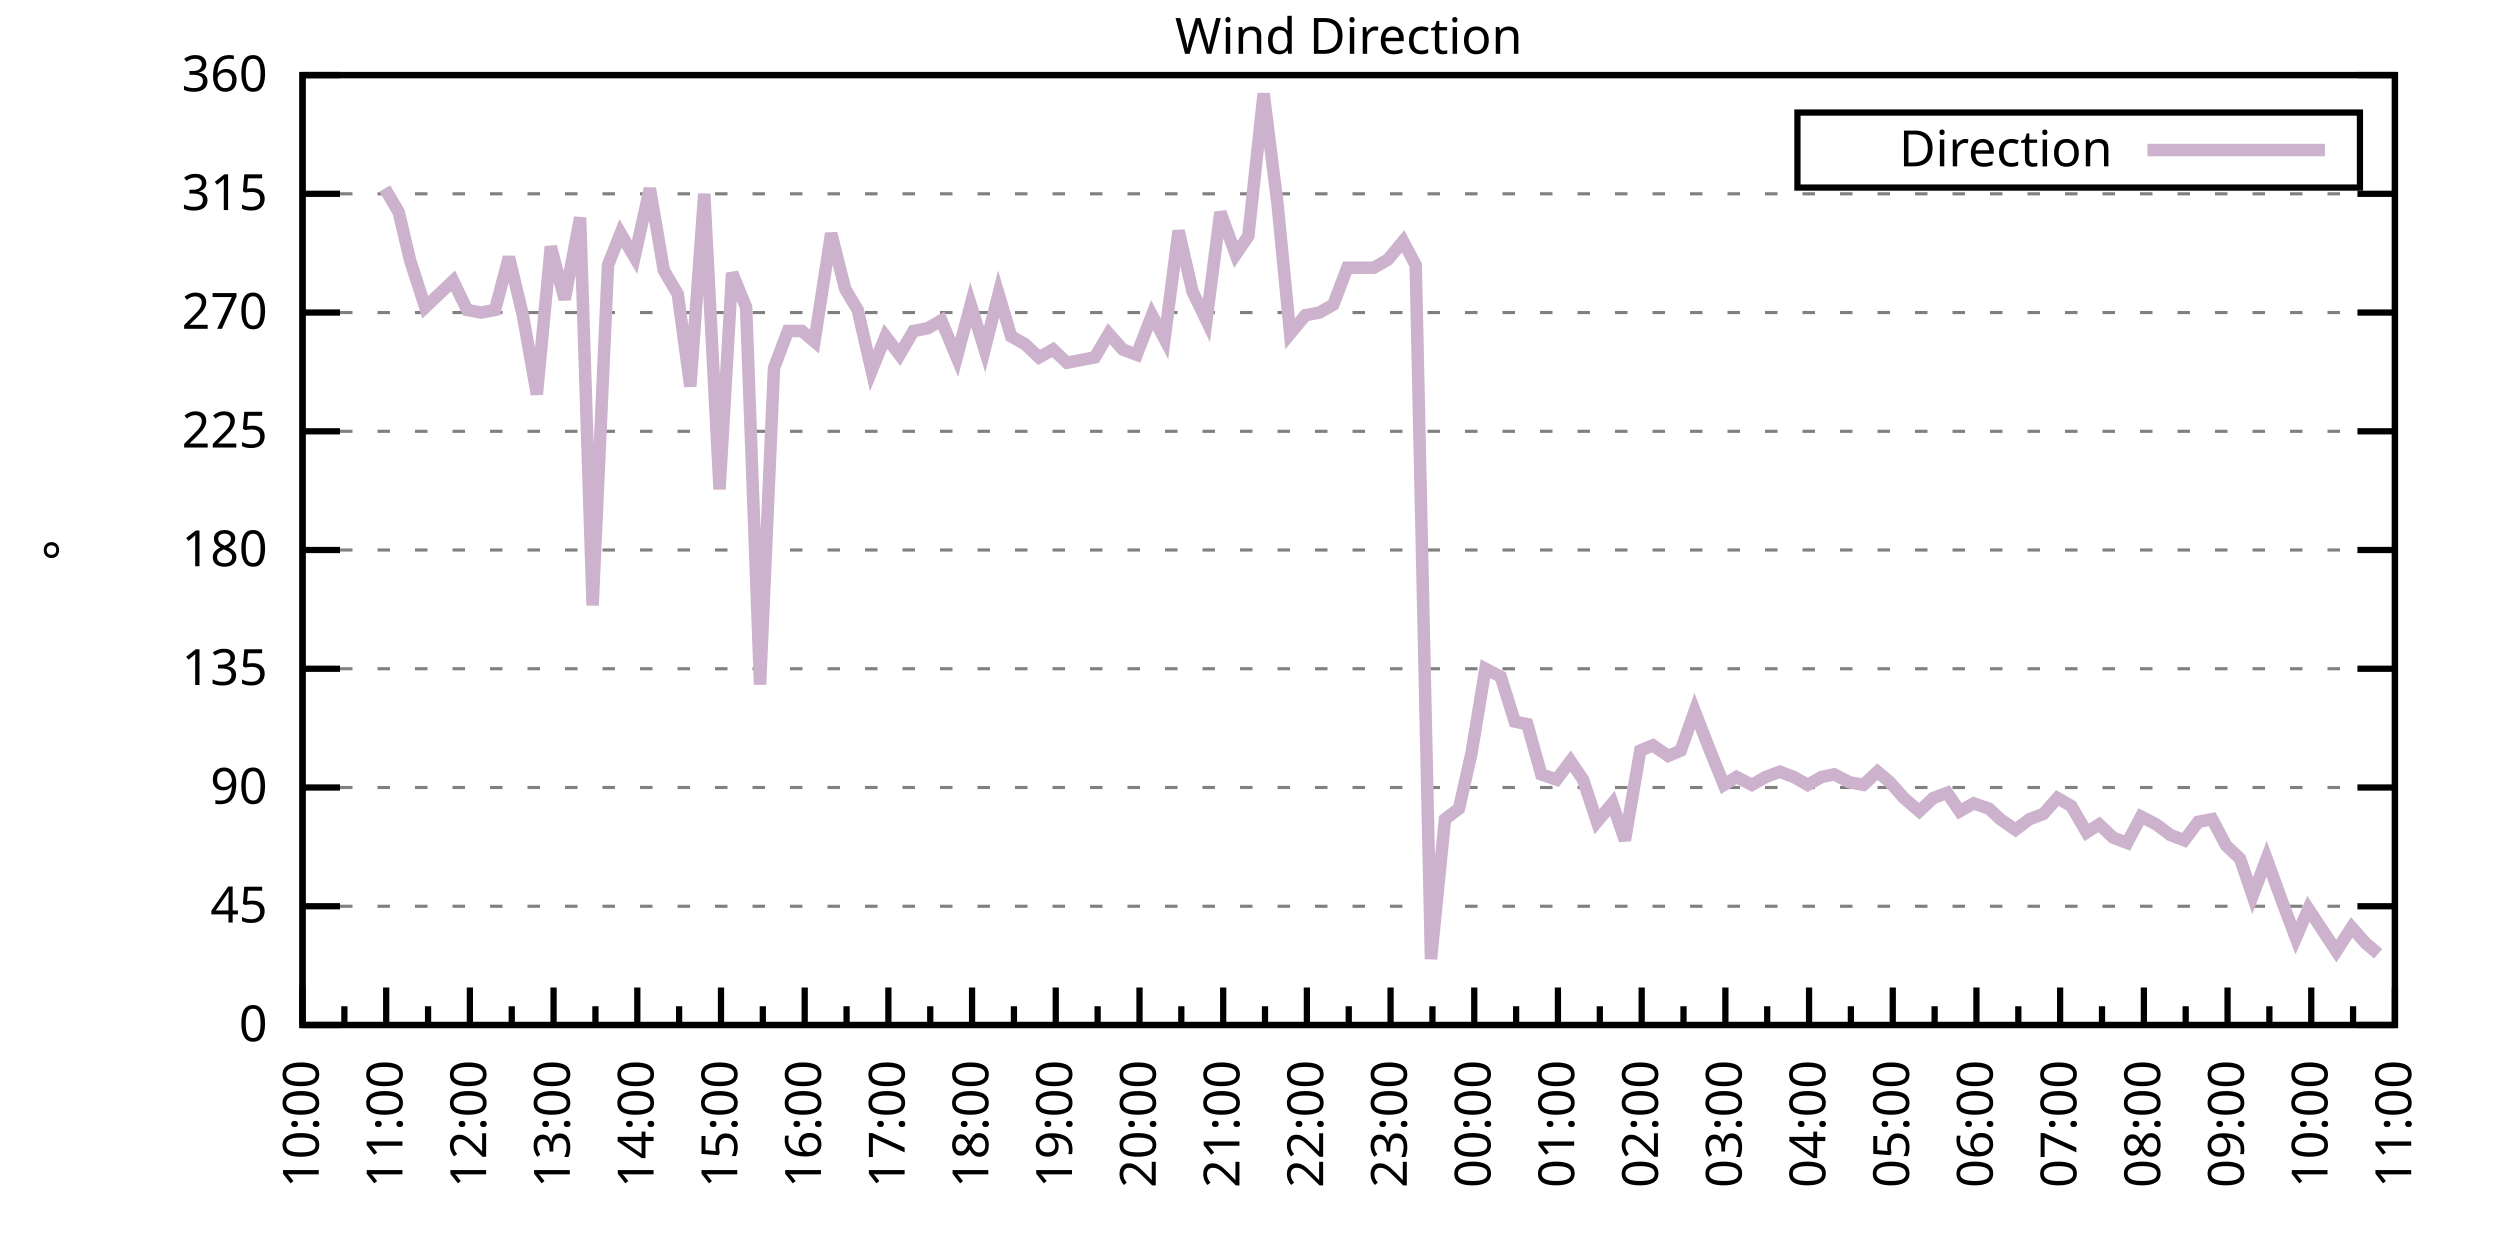
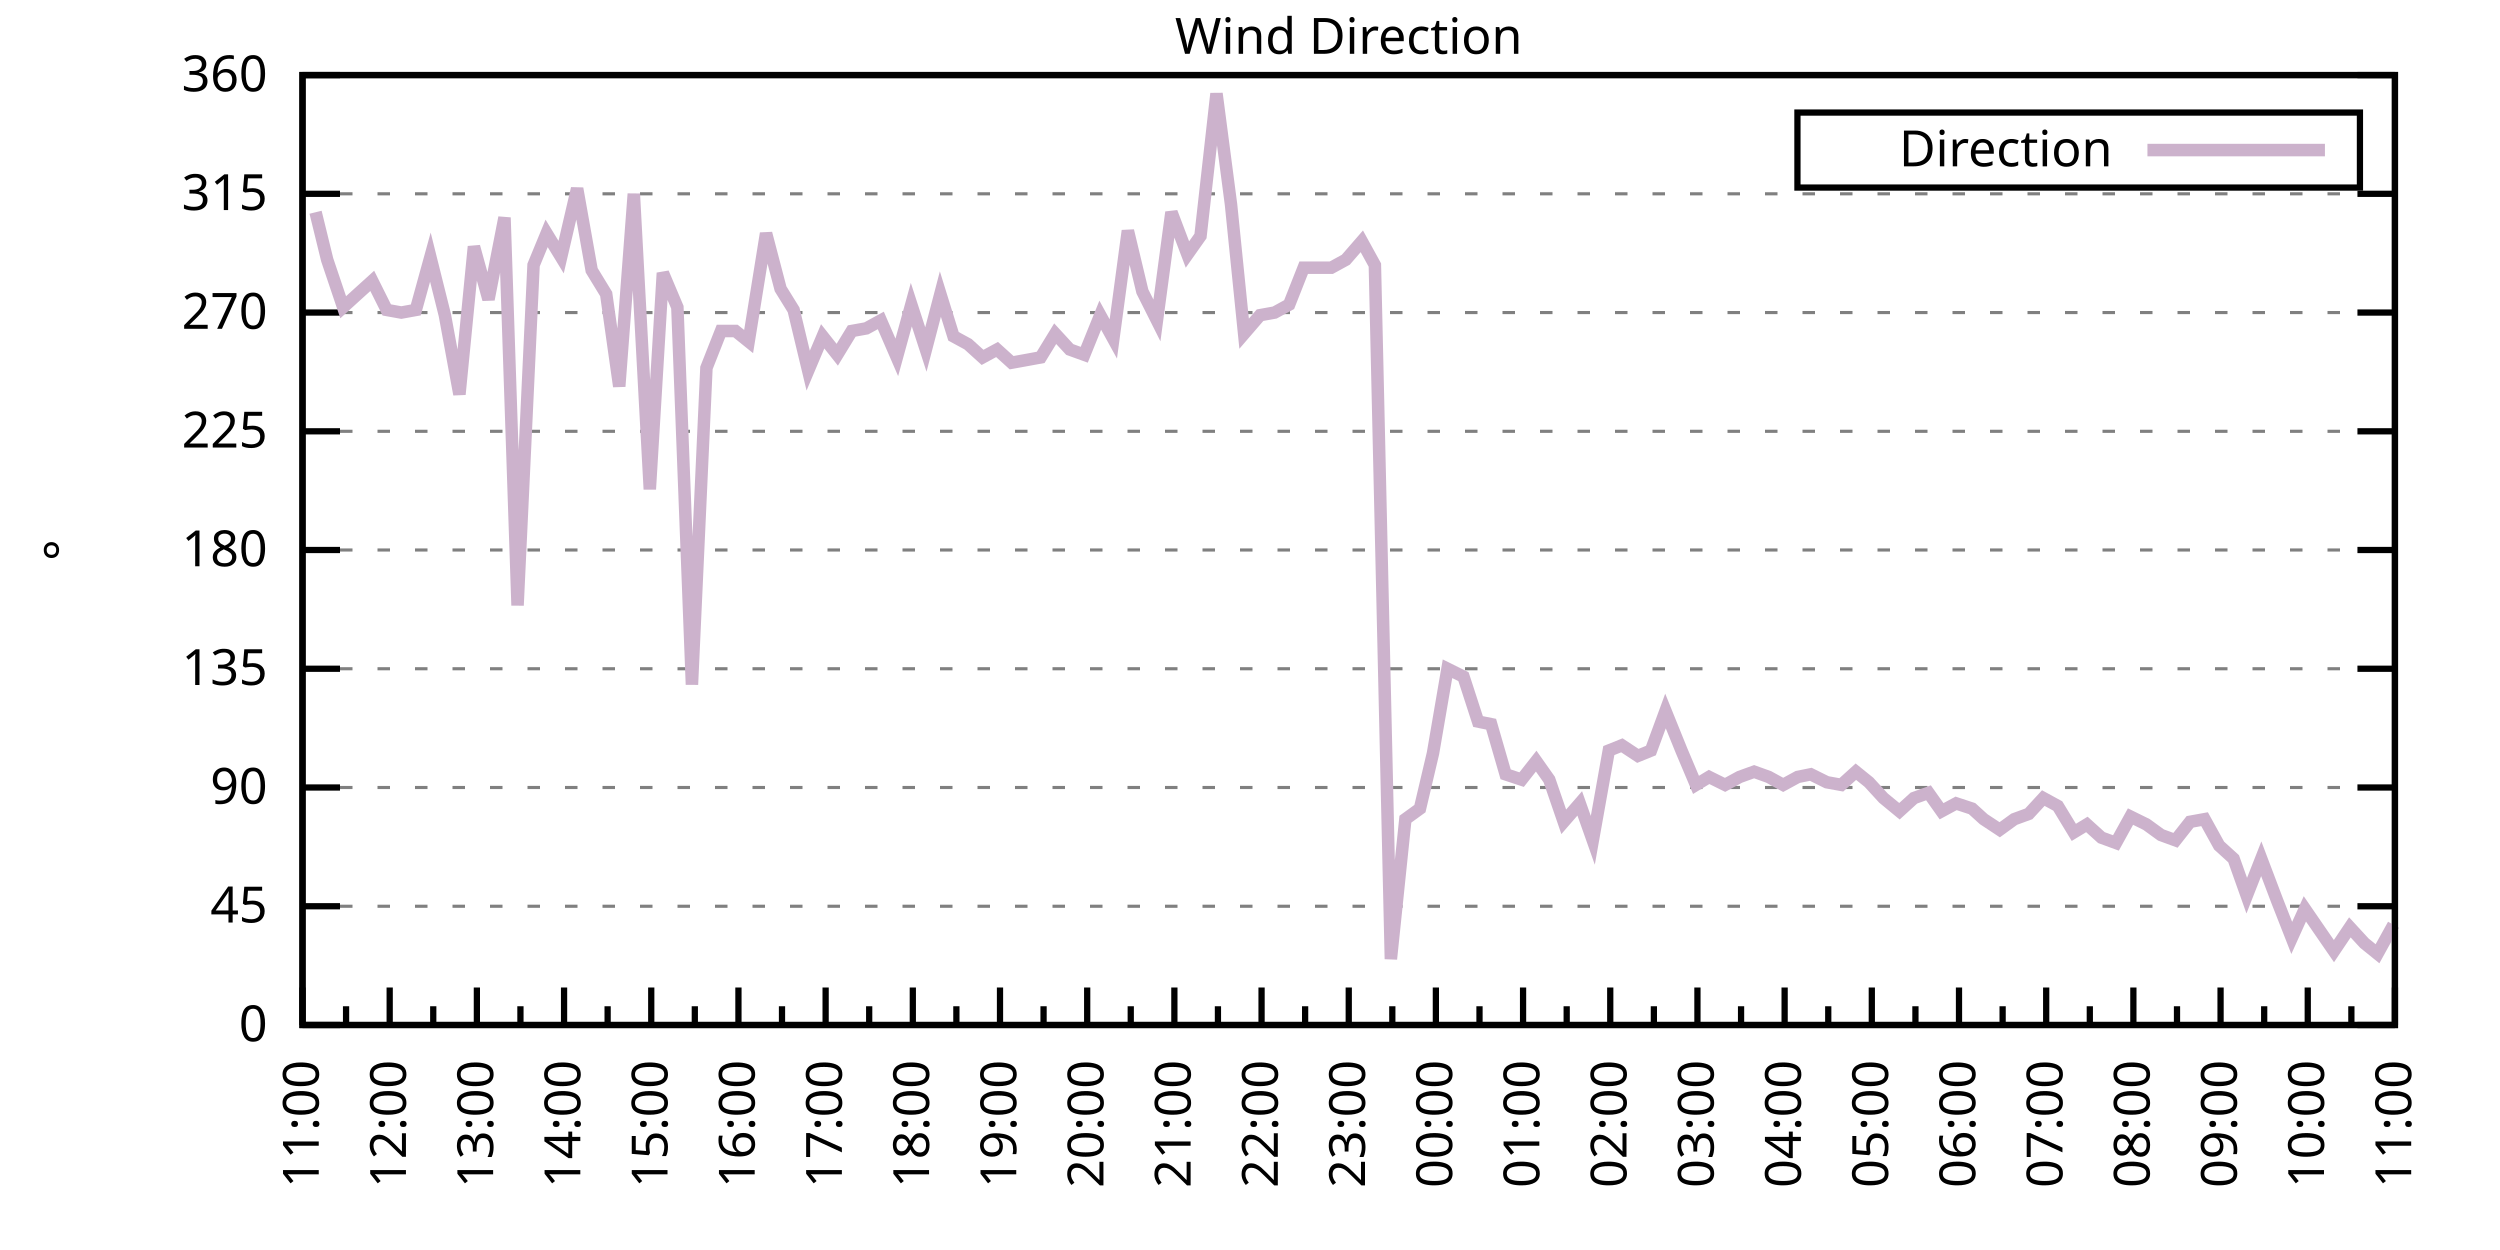
<svg xmlns="http://www.w3.org/2000/svg" xmlns:xlink="http://www.w3.org/1999/xlink" width="400" height="200" viewBox="0 0 400 200">
  <g id="gnuplot_canvas">
    <rect x="0" y="0" width="400" height="200" fill="none" />
    <defs>
      <circle id="gpDot" r="0.5" stroke-width="0.5" stroke="currentColor" />
      <path id="gpPt0" stroke-width="0.333" stroke="currentColor" d="M-1,0 h2 M0,-1 v2" />
      <path id="gpPt1" stroke-width="0.333" stroke="currentColor" d="M-1,-1 L1,1 M1,-1 L-1,1" />
      <path id="gpPt2" stroke-width="0.333" stroke="currentColor" d="M-1,0 L1,0 M0,-1 L0,1 M-1,-1 L1,1 M-1,1 L1,-1" />
      <rect id="gpPt3" stroke-width="0.333" stroke="currentColor" x="-1" y="-1" width="2" height="2" />
      <rect id="gpPt4" stroke-width="0.333" stroke="currentColor" fill="currentColor" x="-1" y="-1" width="2" height="2" />
      <circle id="gpPt5" stroke-width="0.333" stroke="currentColor" cx="0" cy="0" r="1" />
      <use xlink:href="#gpPt5" id="gpPt6" fill="currentColor" stroke="none" />
      <path id="gpPt7" stroke-width="0.333" stroke="currentColor" d="M0,-1.33 L-1.33,0.67 L1.33,0.67 z" />
      <use xlink:href="#gpPt7" id="gpPt8" fill="currentColor" stroke="none" />
      <use xlink:href="#gpPt7" id="gpPt9" stroke="currentColor" transform="rotate(180)" />
      <use xlink:href="#gpPt9" id="gpPt10" fill="currentColor" stroke="none" />
      <use xlink:href="#gpPt3" id="gpPt11" stroke="currentColor" transform="rotate(45)" />
      <use xlink:href="#gpPt11" id="gpPt12" fill="currentColor" stroke="none" />
      <path id="gpPt13" stroke-width="0.333" stroke="currentColor" d="M0,1.330 L1.265,0.411 L0.782,-1.067 L-0.782,-1.076 L-1.265,0.411 z" />
      <use xlink:href="#gpPt13" id="gpPt14" fill="currentColor" stroke="none" />
      <filter id="textbox" filterUnits="objectBoundingBox" x="0" y="0" height="1" width="1">
        <feFlood flood-color="white" flood-opacity="1" result="bgnd" />
        <feComposite in="SourceGraphic" in2="bgnd" operator="atop" />
      </filter>
      <filter id="greybox" filterUnits="objectBoundingBox" x="0" y="0" height="1" width="1">
        <feFlood flood-color="lightgrey" flood-opacity="1" result="grey" />
        <feComposite in="SourceGraphic" in2="grey" operator="atop" />
      </filter>
    </defs>
    <g fill="none" color="white" stroke="currentColor" stroke-width="1.00" stroke-linecap="butt" stroke-linejoin="miter">
</g>
    <g fill="none" color="black" stroke="currentColor" stroke-width="1.00" stroke-linecap="butt" stroke-linejoin="miter">
      <g stroke="none" shape-rendering="crispEdges">
        <polygon fill="rgb(255, 255, 255)" points="48.40,164.00 383.18,164.00 383.18,12.02 48.40,12.02 " />
      </g>
    </g>
    <g fill="none" color="black" stroke="currentColor" stroke-width="1.00" stroke-linecap="butt" stroke-linejoin="miter">
</g>
    <g fill="none" color="black" stroke="black" stroke-width="0.50" stroke-linecap="butt" stroke-linejoin="miter">
</g>
    <g fill="none" color="gray" stroke="currentColor" stroke-width="0.50" stroke-linecap="butt" stroke-linejoin="miter">
      <path stroke="gray" stroke-dasharray="2,4" class="gridline" d="M48.40,164.00 L383.19,164.00  " />
    </g>
    <g fill="none" color="gray" stroke="gray" stroke-width="1.00" stroke-linecap="butt" stroke-linejoin="miter">
</g>
    <g fill="none" color="black" stroke="currentColor" stroke-width="1.00" stroke-linecap="butt" stroke-linejoin="miter">
      <path stroke="black" d="M48.40,164.00 L54.40,164.00 M383.19,164.00 L377.19,164.00  " />
      <g transform="translate(42.80,166.60)" stroke="none" fill="black" font-family="Sans" font-size="8.00" text-anchor="end">
        <text>
          <tspan font-family="Sans"> 0</tspan>
        </text>
      </g>
    </g>
    <g fill="none" color="black" stroke="currentColor" stroke-width="1.00" stroke-linecap="butt" stroke-linejoin="miter">
</g>
    <g fill="none" color="black" stroke="black" stroke-width="0.50" stroke-linecap="butt" stroke-linejoin="miter">
</g>
    <g fill="none" color="gray" stroke="currentColor" stroke-width="0.50" stroke-linecap="butt" stroke-linejoin="miter">
      <path stroke="gray" stroke-dasharray="2,4" class="gridline" d="M48.40,145.00 L383.19,145.00  " />
    </g>
    <g fill="none" color="gray" stroke="gray" stroke-width="1.00" stroke-linecap="butt" stroke-linejoin="miter">
</g>
    <g fill="none" color="black" stroke="currentColor" stroke-width="1.00" stroke-linecap="butt" stroke-linejoin="miter">
      <path stroke="black" d="M48.40,145.00 L54.40,145.00 M383.19,145.00 L377.19,145.00  " />
      <g transform="translate(42.80,147.60)" stroke="none" fill="black" font-family="Sans" font-size="8.00" text-anchor="end">
        <text>
          <tspan font-family="Sans"> 45</tspan>
        </text>
      </g>
    </g>
    <g fill="none" color="black" stroke="currentColor" stroke-width="1.00" stroke-linecap="butt" stroke-linejoin="miter">
</g>
    <g fill="none" color="black" stroke="black" stroke-width="0.50" stroke-linecap="butt" stroke-linejoin="miter">
</g>
    <g fill="none" color="gray" stroke="currentColor" stroke-width="0.50" stroke-linecap="butt" stroke-linejoin="miter">
      <path stroke="gray" stroke-dasharray="2,4" class="gridline" d="M48.40,126.00 L383.19,126.00  " />
    </g>
    <g fill="none" color="gray" stroke="gray" stroke-width="1.00" stroke-linecap="butt" stroke-linejoin="miter">
</g>
    <g fill="none" color="black" stroke="currentColor" stroke-width="1.00" stroke-linecap="butt" stroke-linejoin="miter">
      <path stroke="black" d="M48.40,126.00 L54.40,126.00 M383.19,126.00 L377.19,126.00  " />
      <g transform="translate(42.80,128.60)" stroke="none" fill="black" font-family="Sans" font-size="8.00" text-anchor="end">
        <text>
          <tspan font-family="Sans"> 90</tspan>
        </text>
      </g>
    </g>
    <g fill="none" color="black" stroke="currentColor" stroke-width="1.00" stroke-linecap="butt" stroke-linejoin="miter">
</g>
    <g fill="none" color="black" stroke="black" stroke-width="0.50" stroke-linecap="butt" stroke-linejoin="miter">
</g>
    <g fill="none" color="gray" stroke="currentColor" stroke-width="0.50" stroke-linecap="butt" stroke-linejoin="miter">
      <path stroke="gray" stroke-dasharray="2,4" class="gridline" d="M48.40,107.00 L383.19,107.00  " />
    </g>
    <g fill="none" color="gray" stroke="gray" stroke-width="1.00" stroke-linecap="butt" stroke-linejoin="miter">
</g>
    <g fill="none" color="black" stroke="currentColor" stroke-width="1.00" stroke-linecap="butt" stroke-linejoin="miter">
      <path stroke="black" d="M48.40,107.00 L54.40,107.00 M383.19,107.00 L377.19,107.00  " />
      <g transform="translate(42.80,109.60)" stroke="none" fill="black" font-family="Sans" font-size="8.00" text-anchor="end">
        <text>
          <tspan font-family="Sans"> 135</tspan>
        </text>
      </g>
    </g>
    <g fill="none" color="black" stroke="currentColor" stroke-width="1.00" stroke-linecap="butt" stroke-linejoin="miter">
</g>
    <g fill="none" color="black" stroke="black" stroke-width="0.50" stroke-linecap="butt" stroke-linejoin="miter">
</g>
    <g fill="none" color="gray" stroke="currentColor" stroke-width="0.50" stroke-linecap="butt" stroke-linejoin="miter">
      <path stroke="gray" stroke-dasharray="2,4" class="gridline" d="M48.40,88.00 L383.19,88.00  " />
    </g>
    <g fill="none" color="gray" stroke="gray" stroke-width="1.00" stroke-linecap="butt" stroke-linejoin="miter">
</g>
    <g fill="none" color="black" stroke="currentColor" stroke-width="1.00" stroke-linecap="butt" stroke-linejoin="miter">
      <path stroke="black" d="M48.40,88.00 L54.40,88.00 M383.19,88.00 L377.19,88.00  " />
      <g transform="translate(42.80,90.60)" stroke="none" fill="black" font-family="Sans" font-size="8.00" text-anchor="end">
        <text>
          <tspan font-family="Sans"> 180</tspan>
        </text>
      </g>
    </g>
    <g fill="none" color="black" stroke="currentColor" stroke-width="1.00" stroke-linecap="butt" stroke-linejoin="miter">
</g>
    <g fill="none" color="black" stroke="black" stroke-width="0.50" stroke-linecap="butt" stroke-linejoin="miter">
</g>
    <g fill="none" color="gray" stroke="currentColor" stroke-width="0.50" stroke-linecap="butt" stroke-linejoin="miter">
      <path stroke="gray" stroke-dasharray="2,4" class="gridline" d="M48.40,69.01 L383.19,69.01  " />
    </g>
    <g fill="none" color="gray" stroke="gray" stroke-width="1.00" stroke-linecap="butt" stroke-linejoin="miter">
</g>
    <g fill="none" color="black" stroke="currentColor" stroke-width="1.00" stroke-linecap="butt" stroke-linejoin="miter">
      <path stroke="black" d="M48.40,69.01 L54.40,69.01 M383.19,69.01 L377.19,69.01  " />
      <g transform="translate(42.80,71.61)" stroke="none" fill="black" font-family="Sans" font-size="8.00" text-anchor="end">
        <text>
          <tspan font-family="Sans"> 225</tspan>
        </text>
      </g>
    </g>
    <g fill="none" color="black" stroke="currentColor" stroke-width="1.00" stroke-linecap="butt" stroke-linejoin="miter">
</g>
    <g fill="none" color="black" stroke="black" stroke-width="0.50" stroke-linecap="butt" stroke-linejoin="miter">
</g>
    <g fill="none" color="gray" stroke="currentColor" stroke-width="0.50" stroke-linecap="butt" stroke-linejoin="miter">
      <path stroke="gray" stroke-dasharray="2,4" class="gridline" d="M48.40,50.01 L383.19,50.01  " />
    </g>
    <g fill="none" color="gray" stroke="gray" stroke-width="1.00" stroke-linecap="butt" stroke-linejoin="miter">
</g>
    <g fill="none" color="black" stroke="currentColor" stroke-width="1.00" stroke-linecap="butt" stroke-linejoin="miter">
      <path stroke="black" d="M48.40,50.01 L54.40,50.01 M383.19,50.01 L377.19,50.01  " />
      <g transform="translate(42.80,52.61)" stroke="none" fill="black" font-family="Sans" font-size="8.00" text-anchor="end">
        <text>
          <tspan font-family="Sans"> 270</tspan>
        </text>
      </g>
    </g>
    <g fill="none" color="black" stroke="currentColor" stroke-width="1.00" stroke-linecap="butt" stroke-linejoin="miter">
</g>
    <g fill="none" color="black" stroke="black" stroke-width="0.50" stroke-linecap="butt" stroke-linejoin="miter">
</g>
    <g fill="none" color="gray" stroke="currentColor" stroke-width="0.50" stroke-linecap="butt" stroke-linejoin="miter">
      <path stroke="gray" stroke-dasharray="2,4" class="gridline" d="M48.40,31.01 L383.19,31.01  " />
    </g>
    <g fill="none" color="gray" stroke="gray" stroke-width="1.00" stroke-linecap="butt" stroke-linejoin="miter">
</g>
    <g fill="none" color="black" stroke="currentColor" stroke-width="1.00" stroke-linecap="butt" stroke-linejoin="miter">
      <path stroke="black" d="M48.40,31.01 L54.40,31.01 M383.19,31.01 L377.19,31.01  " />
      <g transform="translate(42.80,33.61)" stroke="none" fill="black" font-family="Sans" font-size="8.00" text-anchor="end">
        <text>
          <tspan font-family="Sans"> 315</tspan>
        </text>
      </g>
    </g>
    <g fill="none" color="black" stroke="currentColor" stroke-width="1.00" stroke-linecap="butt" stroke-linejoin="miter">
</g>
    <g fill="none" color="black" stroke="black" stroke-width="0.50" stroke-linecap="butt" stroke-linejoin="miter">
</g>
    <g fill="none" color="gray" stroke="currentColor" stroke-width="0.50" stroke-linecap="butt" stroke-linejoin="miter">
      <path stroke="gray" stroke-dasharray="2,4" class="gridline" d="M48.40,12.01 L383.19,12.01  " />
    </g>
    <g fill="none" color="gray" stroke="gray" stroke-width="1.00" stroke-linecap="butt" stroke-linejoin="miter">
</g>
    <g fill="none" color="black" stroke="currentColor" stroke-width="1.00" stroke-linecap="butt" stroke-linejoin="miter">
      <path stroke="black" d="M48.40,12.01 L54.40,12.01 M383.19,12.01 L377.19,12.01  " />
      <g transform="translate(42.80,14.61)" stroke="none" fill="black" font-family="Sans" font-size="8.00" text-anchor="end">
        <text>
          <tspan font-family="Sans"> 360</tspan>
        </text>
      </g>
    </g>
    <g fill="none" color="black" stroke="currentColor" stroke-width="1.00" stroke-linecap="butt" stroke-linejoin="miter">
      <path stroke="black" d="M48.40,164.00 L48.40,158.00  " />
      <g transform="translate(51.00,169.60) rotate(270)" stroke="none" fill="black" font-family="Sans" font-size="8.00" text-anchor="end">
        <text>
+           <tspan font-family="Sans">11:00</tspan>
+         </text>
+       </g>
+     </g>
+     <g fill="none" color="black" stroke="currentColor" stroke-width="1.00" stroke-linecap="butt" stroke-linejoin="miter">
+       <path stroke="black" d="M55.37,164.00 L55.37,161.00 M62.35,164.00 L62.35,158.00  " />
+       <g transform="translate(64.95,169.60) rotate(270)" stroke="none" fill="black" font-family="Sans" font-size="8.00" text-anchor="end">
+         <text>
+           <tspan font-family="Sans">12:00</tspan>
+         </text>
+       </g>
+     </g>
+     <g fill="none" color="black" stroke="currentColor" stroke-width="1.00" stroke-linecap="butt" stroke-linejoin="miter">
+       <path stroke="black" d="M69.32,164.00 L69.32,161.00 M76.30,164.00 L76.30,158.00  " />
+       <g transform="translate(78.90,169.60) rotate(270)" stroke="none" fill="black" font-family="Sans" font-size="8.00" text-anchor="end">
+         <text>
+           <tspan font-family="Sans">13:00</tspan>
+         </text>
+       </g>
+     </g>
+     <g fill="none" color="black" stroke="currentColor" stroke-width="1.00" stroke-linecap="butt" stroke-linejoin="miter">
+       <path stroke="black" d="M83.27,164.00 L83.27,161.00 M90.25,164.00 L90.25,158.00  " />
+       <g transform="translate(92.85,169.60) rotate(270)" stroke="none" fill="black" font-family="Sans" font-size="8.00" text-anchor="end">
+         <text>
+           <tspan font-family="Sans">14:00</tspan>
+         </text>
+       </g>
+     </g>
+     <g fill="none" color="black" stroke="currentColor" stroke-width="1.00" stroke-linecap="butt" stroke-linejoin="miter">
+       <path stroke="black" d="M97.22,164.00 L97.22,161.00 M104.20,164.00 L104.20,158.00  " />
+       <g transform="translate(106.80,169.60) rotate(270)" stroke="none" fill="black" font-family="Sans" font-size="8.00" text-anchor="end">
+         <text>
+           <tspan font-family="Sans">15:00</tspan>
+         </text>
+       </g>
+     </g>
+     <g fill="none" color="black" stroke="currentColor" stroke-width="1.00" stroke-linecap="butt" stroke-linejoin="miter">
+       <path stroke="black" d="M111.17,164.00 L111.17,161.00 M118.15,164.00 L118.15,158.00  " />
+       <g transform="translate(120.75,169.60) rotate(270)" stroke="none" fill="black" font-family="Sans" font-size="8.00" text-anchor="end">
+         <text>
+           <tspan font-family="Sans">16:00</tspan>
+         </text>
+       </g>
+     </g>
+     <g fill="none" color="black" stroke="currentColor" stroke-width="1.00" stroke-linecap="butt" stroke-linejoin="miter">
+       <path stroke="black" d="M125.12,164.00 L125.12,161.00 M132.10,164.00 L132.10,158.00  " />
+       <g transform="translate(134.70,169.60) rotate(270)" stroke="none" fill="black" font-family="Sans" font-size="8.00" text-anchor="end">
+         <text>
+           <tspan font-family="Sans">17:00</tspan>
+         </text>
+       </g>
+     </g>
+     <g fill="none" color="black" stroke="currentColor" stroke-width="1.00" stroke-linecap="butt" stroke-linejoin="miter">
+       <path stroke="black" d="M139.07,164.00 L139.07,161.00 M146.05,164.00 L146.05,158.00  " />
+       <g transform="translate(148.65,169.60) rotate(270)" stroke="none" fill="black" font-family="Sans" font-size="8.00" text-anchor="end">
+         <text>
+           <tspan font-family="Sans">18:00</tspan>
+         </text>
+       </g>
+     </g>
+     <g fill="none" color="black" stroke="currentColor" stroke-width="1.00" stroke-linecap="butt" stroke-linejoin="miter">
+       <path stroke="black" d="M153.02,164.00 L153.02,161.00 M160.00,164.00 L160.00,158.00  " />
+       <g transform="translate(162.60,169.60) rotate(270)" stroke="none" fill="black" font-family="Sans" font-size="8.00" text-anchor="end">
+         <text>
+           <tspan font-family="Sans">19:00</tspan>
+         </text>
+       </g>
+     </g>
+     <g fill="none" color="black" stroke="currentColor" stroke-width="1.00" stroke-linecap="butt" stroke-linejoin="miter">
+       <path stroke="black" d="M166.97,164.00 L166.97,161.00 M173.95,164.00 L173.95,158.00  " />
+       <g transform="translate(176.55,169.60) rotate(270)" stroke="none" fill="black" font-family="Sans" font-size="8.00" text-anchor="end">
+         <text>
+           <tspan font-family="Sans">20:00</tspan>
+         </text>
+       </g>
+     </g>
+     <g fill="none" color="black" stroke="currentColor" stroke-width="1.00" stroke-linecap="butt" stroke-linejoin="miter">
+       <path stroke="black" d="M180.92,164.00 L180.92,161.00 M187.90,164.00 L187.90,158.00  " />
+       <g transform="translate(190.50,169.60) rotate(270)" stroke="none" fill="black" font-family="Sans" font-size="8.00" text-anchor="end">
+         <text>
+           <tspan font-family="Sans">21:00</tspan>
+         </text>
+       </g>
+     </g>
+     <g fill="none" color="black" stroke="currentColor" stroke-width="1.00" stroke-linecap="butt" stroke-linejoin="miter">
+       <path stroke="black" d="M194.87,164.00 L194.87,161.00 M201.85,164.00 L201.85,158.00  " />
+       <g transform="translate(204.45,169.60) rotate(270)" stroke="none" fill="black" font-family="Sans" font-size="8.00" text-anchor="end">
+         <text>
+           <tspan font-family="Sans">22:00</tspan>
+         </text>
+       </g>
+     </g>
+     <g fill="none" color="black" stroke="currentColor" stroke-width="1.00" stroke-linecap="butt" stroke-linejoin="miter">
+       <path stroke="black" d="M208.82,164.00 L208.82,161.00 M215.80,164.00 L215.80,158.00  " />
+       <g transform="translate(218.40,169.60) rotate(270)" stroke="none" fill="black" font-family="Sans" font-size="8.00" text-anchor="end">
+         <text>
+           <tspan font-family="Sans">23:00</tspan>
+         </text>
+       </g>
+     </g>
+     <g fill="none" color="black" stroke="currentColor" stroke-width="1.00" stroke-linecap="butt" stroke-linejoin="miter">
+       <path stroke="black" d="M222.77,164.00 L222.77,161.00 M229.74,164.00 L229.74,158.00  " />
+       <g transform="translate(232.34,169.60) rotate(270)" stroke="none" fill="black" font-family="Sans" font-size="8.00" text-anchor="end">
+         <text>
+           <tspan font-family="Sans">00:00</tspan>
+         </text>
+       </g>
+     </g>
+     <g fill="none" color="black" stroke="currentColor" stroke-width="1.00" stroke-linecap="butt" stroke-linejoin="miter">
+       <path stroke="black" d="M236.72,164.00 L236.72,161.00 M243.69,164.00 L243.69,158.00  " />
+       <g transform="translate(246.29,169.60) rotate(270)" stroke="none" fill="black" font-family="Sans" font-size="8.00" text-anchor="end">
+         <text>
+           <tspan font-family="Sans">01:00</tspan>
+         </text>
+       </g>
+     </g>
+     <g fill="none" color="black" stroke="currentColor" stroke-width="1.00" stroke-linecap="butt" stroke-linejoin="miter">
+       <path stroke="black" d="M250.67,164.00 L250.67,161.00 M257.64,164.00 L257.64,158.00  " />
+       <g transform="translate(260.24,169.60) rotate(270)" stroke="none" fill="black" font-family="Sans" font-size="8.00" text-anchor="end">
+         <text>
+           <tspan font-family="Sans">02:00</tspan>
+         </text>
+       </g>
+     </g>
+     <g fill="none" color="black" stroke="currentColor" stroke-width="1.00" stroke-linecap="butt" stroke-linejoin="miter">
+       <path stroke="black" d="M264.62,164.00 L264.62,161.00 M271.59,164.00 L271.59,158.00  " />
+       <g transform="translate(274.19,169.60) rotate(270)" stroke="none" fill="black" font-family="Sans" font-size="8.00" text-anchor="end">
+         <text>
+           <tspan font-family="Sans">03:00</tspan>
+         </text>
+       </g>
+     </g>
+     <g fill="none" color="black" stroke="currentColor" stroke-width="1.00" stroke-linecap="butt" stroke-linejoin="miter">
+       <path stroke="black" d="M278.57,164.00 L278.57,161.00 M285.54,164.00 L285.54,158.00  " />
+       <g transform="translate(288.14,169.60) rotate(270)" stroke="none" fill="black" font-family="Sans" font-size="8.00" text-anchor="end">
+         <text>
+           <tspan font-family="Sans">04:00</tspan>
+         </text>
+       </g>
+     </g>
+     <g fill="none" color="black" stroke="currentColor" stroke-width="1.00" stroke-linecap="butt" stroke-linejoin="miter">
+       <path stroke="black" d="M292.52,164.00 L292.52,161.00 M299.49,164.00 L299.49,158.00  " />
+       <g transform="translate(302.09,169.60) rotate(270)" stroke="none" fill="black" font-family="Sans" font-size="8.00" text-anchor="end">
+         <text>
+           <tspan font-family="Sans">05:00</tspan>
+         </text>
+       </g>
+     </g>
+     <g fill="none" color="black" stroke="currentColor" stroke-width="1.00" stroke-linecap="butt" stroke-linejoin="miter">
+       <path stroke="black" d="M306.47,164.00 L306.47,161.00 M313.44,164.00 L313.44,158.00  " />
+       <g transform="translate(316.04,169.60) rotate(270)" stroke="none" fill="black" font-family="Sans" font-size="8.00" text-anchor="end">
+         <text>
+           <tspan font-family="Sans">06:00</tspan>
+         </text>
+       </g>
+     </g>
+     <g fill="none" color="black" stroke="currentColor" stroke-width="1.00" stroke-linecap="butt" stroke-linejoin="miter">
+       <path stroke="black" d="M320.42,164.00 L320.42,161.00 M327.39,164.00 L327.39,158.00  " />
+       <g transform="translate(329.99,169.60) rotate(270)" stroke="none" fill="black" font-family="Sans" font-size="8.00" text-anchor="end">
+         <text>
+           <tspan font-family="Sans">07:00</tspan>
+         </text>
+       </g>
+     </g>
+     <g fill="none" color="black" stroke="currentColor" stroke-width="1.00" stroke-linecap="butt" stroke-linejoin="miter">
+       <path stroke="black" d="M334.37,164.00 L334.37,161.00 M341.34,164.00 L341.34,158.00  " />
+       <g transform="translate(343.94,169.60) rotate(270)" stroke="none" fill="black" font-family="Sans" font-size="8.00" text-anchor="end">
+         <text>
+           <tspan font-family="Sans">08:00</tspan>
+         </text>
+       </g>
+     </g>
+     <g fill="none" color="black" stroke="currentColor" stroke-width="1.00" stroke-linecap="butt" stroke-linejoin="miter">
+       <path stroke="black" d="M348.32,164.00 L348.32,161.00 M355.29,164.00 L355.29,158.00  " />
+       <g transform="translate(357.89,169.60) rotate(270)" stroke="none" fill="black" font-family="Sans" font-size="8.00" text-anchor="end">
+         <text>
+           <tspan font-family="Sans">09:00</tspan>
+         </text>
+       </g>
+     </g>
+     <g fill="none" color="black" stroke="currentColor" stroke-width="1.00" stroke-linecap="butt" stroke-linejoin="miter">
+       <path stroke="black" d="M362.27,164.00 L362.27,161.00 M369.24,164.00 L369.24,158.00  " />
+       <g transform="translate(371.84,169.60) rotate(270)" stroke="none" fill="black" font-family="Sans" font-size="8.00" text-anchor="end">
+         <text>
          <tspan font-family="Sans">10:00</tspan>
        </text>
      </g>
    </g>
    <g fill="none" color="black" stroke="currentColor" stroke-width="1.00" stroke-linecap="butt" stroke-linejoin="miter">
-       <path stroke="black" d="M55.10,164.00 L55.10,161.00 M61.79,164.00 L61.79,158.00  " />
-       <g transform="translate(64.39,169.60) rotate(270)" stroke="none" fill="black" font-family="Sans" font-size="8.00" text-anchor="end">
-         <text>
-           <tspan font-family="Sans">11:00</tspan>
-         </text>
-       </g>
-     </g>
-     <g fill="none" color="black" stroke="currentColor" stroke-width="1.00" stroke-linecap="butt" stroke-linejoin="miter">
-       <path stroke="black" d="M68.49,164.00 L68.49,161.00 M75.18,164.00 L75.18,158.00  " />
-       <g transform="translate(77.78,169.60) rotate(270)" stroke="none" fill="black" font-family="Sans" font-size="8.00" text-anchor="end">
-         <text>
-           <tspan font-family="Sans">12:00</tspan>
-         </text>
-       </g>
-     </g>
-     <g fill="none" color="black" stroke="currentColor" stroke-width="1.00" stroke-linecap="butt" stroke-linejoin="miter">
-       <path stroke="black" d="M81.88,164.00 L81.88,161.00 M88.57,164.00 L88.57,158.00  " />
-       <g transform="translate(91.17,169.60) rotate(270)" stroke="none" fill="black" font-family="Sans" font-size="8.00" text-anchor="end">
-         <text>
-           <tspan font-family="Sans">13:00</tspan>
-         </text>
-       </g>
-     </g>
-     <g fill="none" color="black" stroke="currentColor" stroke-width="1.00" stroke-linecap="butt" stroke-linejoin="miter">
-       <path stroke="black" d="M95.27,164.00 L95.27,161.00 M101.97,164.00 L101.97,158.00  " />
-       <g transform="translate(104.57,169.60) rotate(270)" stroke="none" fill="black" font-family="Sans" font-size="8.00" text-anchor="end">
-         <text>
-           <tspan font-family="Sans">14:00</tspan>
-         </text>
-       </g>
-     </g>
-     <g fill="none" color="black" stroke="currentColor" stroke-width="1.00" stroke-linecap="butt" stroke-linejoin="miter">
-       <path stroke="black" d="M108.66,164.00 L108.66,161.00 M115.36,164.00 L115.36,158.00  " />
-       <g transform="translate(117.96,169.60) rotate(270)" stroke="none" fill="black" font-family="Sans" font-size="8.00" text-anchor="end">
-         <text>
-           <tspan font-family="Sans">15:00</tspan>
-         </text>
-       </g>
-     </g>
-     <g fill="none" color="black" stroke="currentColor" stroke-width="1.00" stroke-linecap="butt" stroke-linejoin="miter">
-       <path stroke="black" d="M122.05,164.00 L122.05,161.00 M128.75,164.00 L128.75,158.00  " />
-       <g transform="translate(131.35,169.60) rotate(270)" stroke="none" fill="black" font-family="Sans" font-size="8.00" text-anchor="end">
-         <text>
-           <tspan font-family="Sans">16:00</tspan>
-         </text>
-       </g>
-     </g>
-     <g fill="none" color="black" stroke="currentColor" stroke-width="1.00" stroke-linecap="butt" stroke-linejoin="miter">
-       <path stroke="black" d="M135.45,164.00 L135.45,161.00 M142.14,164.00 L142.14,158.00  " />
-       <g transform="translate(144.74,169.60) rotate(270)" stroke="none" fill="black" font-family="Sans" font-size="8.00" text-anchor="end">
-         <text>
-           <tspan font-family="Sans">17:00</tspan>
-         </text>
-       </g>
-     </g>
-     <g fill="none" color="black" stroke="currentColor" stroke-width="1.00" stroke-linecap="butt" stroke-linejoin="miter">
-       <path stroke="black" d="M148.84,164.00 L148.84,161.00 M155.53,164.00 L155.53,158.00  " />
-       <g transform="translate(158.13,169.60) rotate(270)" stroke="none" fill="black" font-family="Sans" font-size="8.00" text-anchor="end">
-         <text>
-           <tspan font-family="Sans">18:00</tspan>
-         </text>
-       </g>
-     </g>
-     <g fill="none" color="black" stroke="currentColor" stroke-width="1.00" stroke-linecap="butt" stroke-linejoin="miter">
-       <path stroke="black" d="M162.23,164.00 L162.23,161.00 M168.92,164.00 L168.92,158.00  " />
-       <g transform="translate(171.52,169.60) rotate(270)" stroke="none" fill="black" font-family="Sans" font-size="8.00" text-anchor="end">
-         <text>
-           <tspan font-family="Sans">19:00</tspan>
-         </text>
-       </g>
-     </g>
-     <g fill="none" color="black" stroke="currentColor" stroke-width="1.00" stroke-linecap="butt" stroke-linejoin="miter">
-       <path stroke="black" d="M175.62,164.00 L175.62,161.00 M182.32,164.00 L182.32,158.00  " />
-       <g transform="translate(184.92,169.60) rotate(270)" stroke="none" fill="black" font-family="Sans" font-size="8.00" text-anchor="end">
-         <text>
-           <tspan font-family="Sans">20:00</tspan>
-         </text>
-       </g>
-     </g>
-     <g fill="none" color="black" stroke="currentColor" stroke-width="1.00" stroke-linecap="butt" stroke-linejoin="miter">
-       <path stroke="black" d="M189.01,164.00 L189.01,161.00 M195.71,164.00 L195.71,158.00  " />
-       <g transform="translate(198.31,169.60) rotate(270)" stroke="none" fill="black" font-family="Sans" font-size="8.00" text-anchor="end">
-         <text>
-           <tspan font-family="Sans">21:00</tspan>
-         </text>
-       </g>
-     </g>
-     <g fill="none" color="black" stroke="currentColor" stroke-width="1.00" stroke-linecap="butt" stroke-linejoin="miter">
-       <path stroke="black" d="M202.40,164.00 L202.40,161.00 M209.10,164.00 L209.10,158.00  " />
-       <g transform="translate(211.70,169.60) rotate(270)" stroke="none" fill="black" font-family="Sans" font-size="8.00" text-anchor="end">
-         <text>
-           <tspan font-family="Sans">22:00</tspan>
-         </text>
-       </g>
-     </g>
-     <g fill="none" color="black" stroke="currentColor" stroke-width="1.00" stroke-linecap="butt" stroke-linejoin="miter">
-       <path stroke="black" d="M215.80,164.00 L215.80,161.00 M222.49,164.00 L222.49,158.00  " />
-       <g transform="translate(225.09,169.60) rotate(270)" stroke="none" fill="black" font-family="Sans" font-size="8.00" text-anchor="end">
-         <text>
-           <tspan font-family="Sans">23:00</tspan>
-         </text>
-       </g>
-     </g>
-     <g fill="none" color="black" stroke="currentColor" stroke-width="1.00" stroke-linecap="butt" stroke-linejoin="miter">
-       <path stroke="black" d="M229.19,164.00 L229.19,161.00 M235.88,164.00 L235.88,158.00  " />
-       <g transform="translate(238.48,169.60) rotate(270)" stroke="none" fill="black" font-family="Sans" font-size="8.00" text-anchor="end">
-         <text>
-           <tspan font-family="Sans">00:00</tspan>
-         </text>
-       </g>
-     </g>
-     <g fill="none" color="black" stroke="currentColor" stroke-width="1.00" stroke-linecap="butt" stroke-linejoin="miter">
-       <path stroke="black" d="M242.58,164.00 L242.58,161.00 M249.27,164.00 L249.27,158.00  " />
-       <g transform="translate(251.87,169.60) rotate(270)" stroke="none" fill="black" font-family="Sans" font-size="8.00" text-anchor="end">
-         <text>
-           <tspan font-family="Sans">01:00</tspan>
-         </text>
-       </g>
-     </g>
-     <g fill="none" color="black" stroke="currentColor" stroke-width="1.00" stroke-linecap="butt" stroke-linejoin="miter">
-       <path stroke="black" d="M255.97,164.00 L255.97,161.00 M262.67,164.00 L262.67,158.00  " />
-       <g transform="translate(265.27,169.60) rotate(270)" stroke="none" fill="black" font-family="Sans" font-size="8.00" text-anchor="end">
-         <text>
-           <tspan font-family="Sans">02:00</tspan>
-         </text>
-       </g>
-     </g>
-     <g fill="none" color="black" stroke="currentColor" stroke-width="1.00" stroke-linecap="butt" stroke-linejoin="miter">
-       <path stroke="black" d="M269.36,164.00 L269.36,161.00 M276.06,164.00 L276.06,158.00  " />
-       <g transform="translate(278.66,169.60) rotate(270)" stroke="none" fill="black" font-family="Sans" font-size="8.00" text-anchor="end">
-         <text>
-           <tspan font-family="Sans">03:00</tspan>
-         </text>
-       </g>
-     </g>
-     <g fill="none" color="black" stroke="currentColor" stroke-width="1.00" stroke-linecap="butt" stroke-linejoin="miter">
-       <path stroke="black" d="M282.75,164.00 L282.75,161.00 M289.45,164.00 L289.45,158.00  " />
-       <g transform="translate(292.05,169.60) rotate(270)" stroke="none" fill="black" font-family="Sans" font-size="8.00" text-anchor="end">
-         <text>
-           <tspan font-family="Sans">04:00</tspan>
-         </text>
-       </g>
-     </g>
-     <g fill="none" color="black" stroke="currentColor" stroke-width="1.00" stroke-linecap="butt" stroke-linejoin="miter">
-       <path stroke="black" d="M296.14,164.00 L296.14,161.00 M302.84,164.00 L302.84,158.00  " />
-       <g transform="translate(305.44,169.60) rotate(270)" stroke="none" fill="black" font-family="Sans" font-size="8.00" text-anchor="end">
-         <text>
-           <tspan font-family="Sans">05:00</tspan>
-         </text>
-       </g>
-     </g>
-     <g fill="none" color="black" stroke="currentColor" stroke-width="1.00" stroke-linecap="butt" stroke-linejoin="miter">
-       <path stroke="black" d="M309.54,164.00 L309.54,161.00 M316.23,164.00 L316.23,158.00  " />
-       <g transform="translate(318.83,169.60) rotate(270)" stroke="none" fill="black" font-family="Sans" font-size="8.00" text-anchor="end">
-         <text>
-           <tspan font-family="Sans">06:00</tspan>
-         </text>
-       </g>
-     </g>
-     <g fill="none" color="black" stroke="currentColor" stroke-width="1.00" stroke-linecap="butt" stroke-linejoin="miter">
-       <path stroke="black" d="M322.93,164.00 L322.93,161.00 M329.62,164.00 L329.62,158.00  " />
-       <g transform="translate(332.22,169.60) rotate(270)" stroke="none" fill="black" font-family="Sans" font-size="8.00" text-anchor="end">
-         <text>
-           <tspan font-family="Sans">07:00</tspan>
-         </text>
-       </g>
-     </g>
-     <g fill="none" color="black" stroke="currentColor" stroke-width="1.00" stroke-linecap="butt" stroke-linejoin="miter">
-       <path stroke="black" d="M336.32,164.00 L336.32,161.00 M343.02,164.00 L343.02,158.00  " />
-       <g transform="translate(345.62,169.60) rotate(270)" stroke="none" fill="black" font-family="Sans" font-size="8.00" text-anchor="end">
-         <text>
-           <tspan font-family="Sans">08:00</tspan>
-         </text>
-       </g>
-     </g>
-     <g fill="none" color="black" stroke="currentColor" stroke-width="1.00" stroke-linecap="butt" stroke-linejoin="miter">
-       <path stroke="black" d="M349.71,164.00 L349.71,161.00 M356.41,164.00 L356.41,158.00  " />
-       <g transform="translate(359.01,169.60) rotate(270)" stroke="none" fill="black" font-family="Sans" font-size="8.00" text-anchor="end">
-         <text>
-           <tspan font-family="Sans">09:00</tspan>
-         </text>
-       </g>
-     </g>
-     <g fill="none" color="black" stroke="currentColor" stroke-width="1.00" stroke-linecap="butt" stroke-linejoin="miter">
-       <path stroke="black" d="M363.10,164.00 L363.10,161.00 M369.80,164.00 L369.80,158.00  " />
-       <g transform="translate(372.40,169.60) rotate(270)" stroke="none" fill="black" font-family="Sans" font-size="8.00" text-anchor="end">
-         <text>
-           <tspan font-family="Sans">10:00</tspan>
-         </text>
-       </g>
-     </g>
-     <g fill="none" color="black" stroke="currentColor" stroke-width="1.00" stroke-linecap="butt" stroke-linejoin="miter">
-       <path stroke="black" d="M376.49,164.00 L376.49,161.00 M383.19,164.00 L383.19,158.00  " />
+       <path stroke="black" d="M376.22,164.00 L376.22,161.00 M383.19,164.00 L383.19,158.00  " />
      <g transform="translate(385.79,169.60) rotate(270)" stroke="none" fill="black" font-family="Sans" font-size="8.00" text-anchor="end">
        <text>
          <tspan font-family="Sans">11:00</tspan>
        </text>
      </g>
    </g>
    <g fill="none" color="black" stroke="currentColor" stroke-width="1.00" stroke-linecap="butt" stroke-linejoin="miter">
</g>
    <g fill="none" color="black" stroke="currentColor" stroke-width="1.00" stroke-linecap="butt" stroke-linejoin="miter">
      <path stroke="black" d="M48.40,12.01 L48.40,164.00 L383.19,164.00 L383.19,12.01 L48.40,12.01 Z  " />
    </g>
    <g fill="none" color="black" stroke="currentColor" stroke-width="1.00" stroke-linecap="butt" stroke-linejoin="miter">
      <g transform="translate(12.80,88.01) rotate(270)" stroke="none" fill="black" font-family="Sans" font-size="8.00" text-anchor="middle">
        <text>
          <tspan font-family="Sans">°</tspan>
        </text>
      </g>
    </g>
    <g fill="none" color="black" stroke="currentColor" stroke-width="1.00" stroke-linecap="butt" stroke-linejoin="miter">
</g>
    <g fill="none" color="black" stroke="currentColor" stroke-width="1.00" stroke-linecap="butt" stroke-linejoin="miter">
      <path stroke="black" d="M287.59,30.01 L287.59,18.01 L377.59,18.01 L377.59,30.01 L287.59,30.01 Z  " />
    </g>
    <g id="Wind_direction_plot_1">
      <g fill="none" color="white" stroke="black" stroke-width="2.00" stroke-linecap="butt" stroke-linejoin="miter">
</g>
      <g fill="none" color="black" stroke="currentColor" stroke-width="2.00" stroke-linecap="butt" stroke-linejoin="miter">
        <g transform="translate(337.99,26.61)" stroke="none" fill="black" font-family="Sans" font-size="8.00" text-anchor="end">
          <text>
            <tspan font-family="Sans">Direction</tspan>
          </text>
        </g>
      </g>
      <g fill="none" color="black" stroke="currentColor" stroke-width="2.00" stroke-linecap="butt" stroke-linejoin="miter">
-         <path stroke="rgb(204, 178, 204)" d="M343.59,24.01 L371.99,24.01 M61.57,30.16 L63.80,33.96 L65.59,41.56 L68.04,49.16 L70.27,47.05 L72.50,44.94   L74.74,49.59 L76.97,50.01 L79.20,49.59 L81.43,41.14 L83.66,50.43 L85.90,63.10 L88.13,39.45 L90.36,47.90   L92.82,34.81 L94.82,96.87 L97.28,42.41 L99.29,37.34 L101.52,41.14 L103.98,30.16 L106.21,43.25 L108.44,47.05   L110.45,61.83 L112.68,31.01 L115.13,78.29 L117.14,43.67 L119.38,49.16 L121.61,109.54 L123.84,58.87 L126.07,52.96   L128.30,52.96 L130.31,54.65 L132.99,37.34 L135.22,46.21 L137.23,49.59 L139.46,59.30 L141.69,53.81 L143.93,56.76   L146.16,52.96 L148.39,52.54 L150.62,51.27 L153.08,57.18 L155.31,48.74 L157.54,55.92 L159.77,47.05 L161.78,53.81   L164.01,55.07 L166.25,57.18 L168.48,55.92 L170.71,58.03 L172.94,57.61 L175.17,57.18 L177.41,53.39 L179.64,55.92   L181.87,56.76 L184.32,50.43 L186.33,54.23 L188.57,36.92 L190.80,46.63 L193.03,51.27 L195.26,33.96 L197.72,40.72   L199.73,37.76 L202.18,14.97 L204.41,32.70 L206.42,53.39 L208.88,50.43 L211.11,50.01 L213.34,48.74 L215.57,42.83   L217.58,42.83 L219.81,42.83 L222.04,41.56 L224.50,38.61 L226.51,42.41 L228.96,153.45 L231.20,131.07 L233.43,129.38   L235.44,120.51 L237.67,107.00 L240.12,108.27 L242.36,115.45 L244.36,115.87 L246.60,123.89 L249.05,124.74 L251.28,121.78   L253.29,124.74 L255.52,131.49 L257.98,128.54 L259.99,134.45 L262.44,120.09 L264.45,119.25 L266.91,120.94 L268.92,120.09   L271.15,113.76 L273.60,120.09 L275.83,125.58 L277.84,124.31 L280.30,125.58 L282.53,124.31 L284.76,123.47 L286.99,124.31   L289.23,125.58 L291.46,124.31 L293.47,123.89 L295.92,125.16 L298.15,125.58 L300.39,123.47 L302.39,125.16 L304.63,127.69   L307.08,129.80 L309.31,127.69 L311.54,126.85 L313.55,129.80 L315.79,128.54 L318.24,129.38 L320.03,131.07 L322.48,132.76   L324.71,131.07 L326.95,130.22 L329.18,127.69 L331.41,128.96 L333.86,133.18 L335.87,131.91 L338.10,134.02 L340.34,134.87   L342.57,130.65 L345.02,131.91 L347.26,133.60 L349.49,134.45 L351.72,131.49 L353.95,131.07 L356.18,135.29 L358.42,137.40   L360.42,143.31 L362.66,137.40 L365.11,144.16 L367.34,150.07 L369.35,145.42 L371.58,148.80 L373.82,152.18 L376.27,148.38   L378.50,150.91 L380.51,152.60  " />
+         <path stroke="rgb(204, 178, 204)" d="M343.59,24.01 L371.99,24.01 M50.49,33.96 L52.35,41.56 L54.91,49.16 L57.23,47.05 L59.56,44.94 L61.88,49.59   L64.21,50.01 L66.53,49.59 L68.86,41.14 L71.18,50.43 L73.51,63.10 L75.83,39.45 L78.16,47.90 L80.72,34.81   L82.81,96.87 L85.37,42.41 L87.46,37.34 L89.78,41.14 L92.34,30.16 L94.67,43.25 L96.99,47.05 L99.08,61.83   L101.41,31.01 L103.97,78.29 L106.06,43.67 L108.38,49.16 L110.71,109.54 L113.03,58.87 L115.36,52.96 L117.68,52.96   L119.78,54.65 L122.57,37.34 L124.89,46.21 L126.98,49.59 L129.31,59.30 L131.63,53.81 L133.96,56.76 L136.28,52.96   L138.61,52.54 L140.93,51.27 L143.49,57.18 L145.81,48.74 L148.14,55.92 L150.46,47.05 L152.56,53.81 L154.88,55.07   L157.21,57.18 L159.53,55.92 L161.86,58.03 L164.18,57.61 L166.51,57.18 L168.83,53.39 L171.16,55.92 L173.48,56.76   L176.04,50.43 L178.13,54.23 L180.46,36.92 L182.78,46.63 L185.11,51.27 L187.43,33.96 L189.99,40.72 L192.08,37.76   L194.64,14.97 L196.96,32.70 L199.06,53.39 L201.61,50.43 L203.94,50.01 L206.26,48.74 L208.59,42.83 L210.68,42.83   L213.01,42.83 L215.33,41.56 L217.89,38.61 L219.98,42.41 L222.54,153.45 L224.86,131.07 L227.19,129.38 L229.28,120.51   L231.60,107.00 L234.16,108.27 L236.49,115.45 L238.58,115.87 L240.90,123.89 L243.46,124.74 L245.79,121.78 L247.88,124.74   L250.20,131.49 L252.76,128.54 L254.85,134.45 L257.41,120.09 L259.50,119.25 L262.06,120.94 L264.15,120.09 L266.48,113.76   L269.04,120.09 L271.36,125.58 L273.45,124.31 L276.01,125.58 L278.34,124.31 L280.66,123.47 L282.99,124.31 L285.31,125.58   L287.64,124.31 L289.73,123.89 L292.29,125.16 L294.61,125.58 L296.94,123.47 L299.03,125.16 L301.35,127.69 L303.91,129.80   L306.23,127.69 L308.56,126.85 L310.65,129.80 L312.98,128.54 L315.53,129.38 L317.39,131.07 L319.95,132.76 L322.28,131.07   L324.60,130.22 L326.93,127.69 L329.25,128.96 L331.81,133.18 L333.90,131.91 L336.23,134.02 L338.55,134.87 L340.88,130.65   L343.43,131.91 L345.76,133.60 L348.08,134.45 L350.41,131.49 L352.73,131.07 L355.06,135.29 L357.38,137.40 L359.48,143.31   L361.80,137.40 L364.36,144.16 L366.68,150.07 L368.78,145.42 L371.10,148.80 L373.43,152.18 L375.98,148.38 L378.31,150.91   L380.40,152.60 L382.96,147.96  " />
      </g>
    </g>
    <g fill="none" color="black" stroke="currentColor" stroke-width="2.00" stroke-linecap="butt" stroke-linejoin="miter">
</g>
    <g fill="none" color="black" stroke="black" stroke-width="1.00" stroke-linecap="butt" stroke-linejoin="miter">
</g>
    <g fill="none" color="black" stroke="currentColor" stroke-width="1.00" stroke-linecap="butt" stroke-linejoin="miter">
      <path stroke="black" d="M48.40,12.01 L48.40,164.00 L383.19,164.00 L383.19,12.01 L48.40,12.01 Z  " />
    </g>
    <g fill="none" color="black" stroke="currentColor" stroke-width="1.00" stroke-linecap="butt" stroke-linejoin="miter">
      <g transform="translate(215.79,8.61)" stroke="none" fill="black" font-family="Sans" font-size="8.00" text-anchor="middle">
        <text>
          <tspan font-family="Sans">Wind Direction</tspan>
        </text>
      </g>
    </g>
    <g fill="none" color="black" stroke="currentColor" stroke-width="1.00" stroke-linecap="butt" stroke-linejoin="miter">
</g>
  </g>
</svg>
